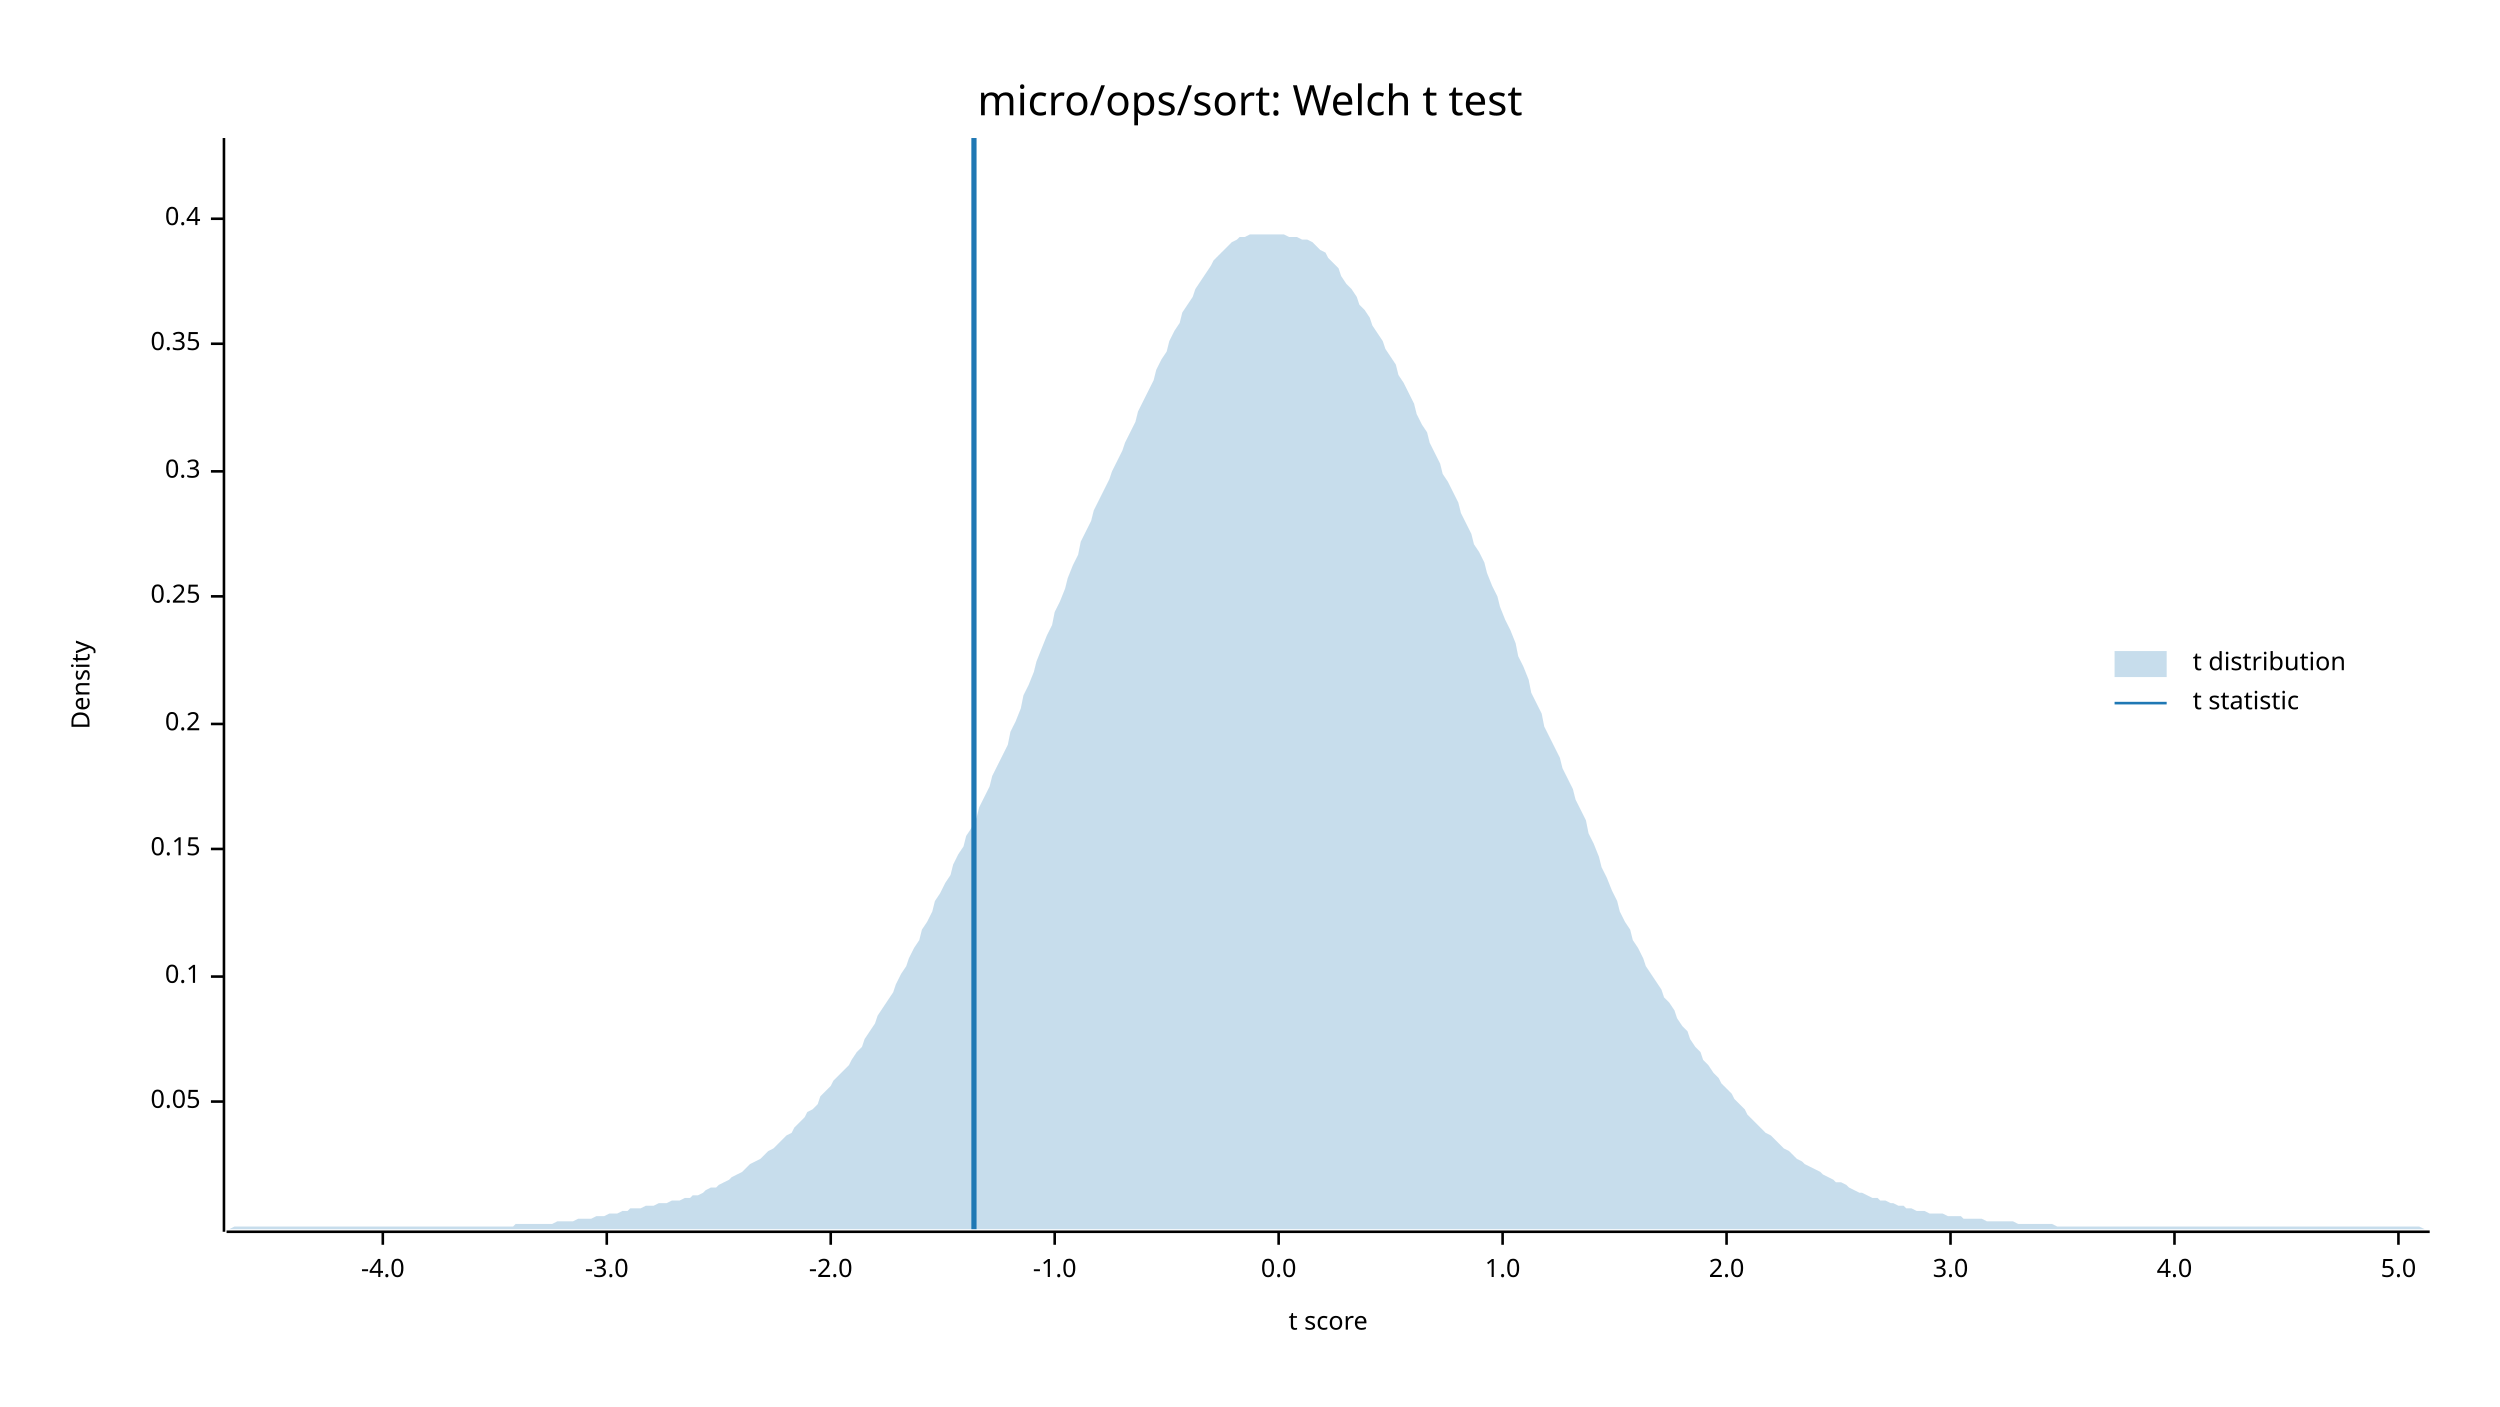
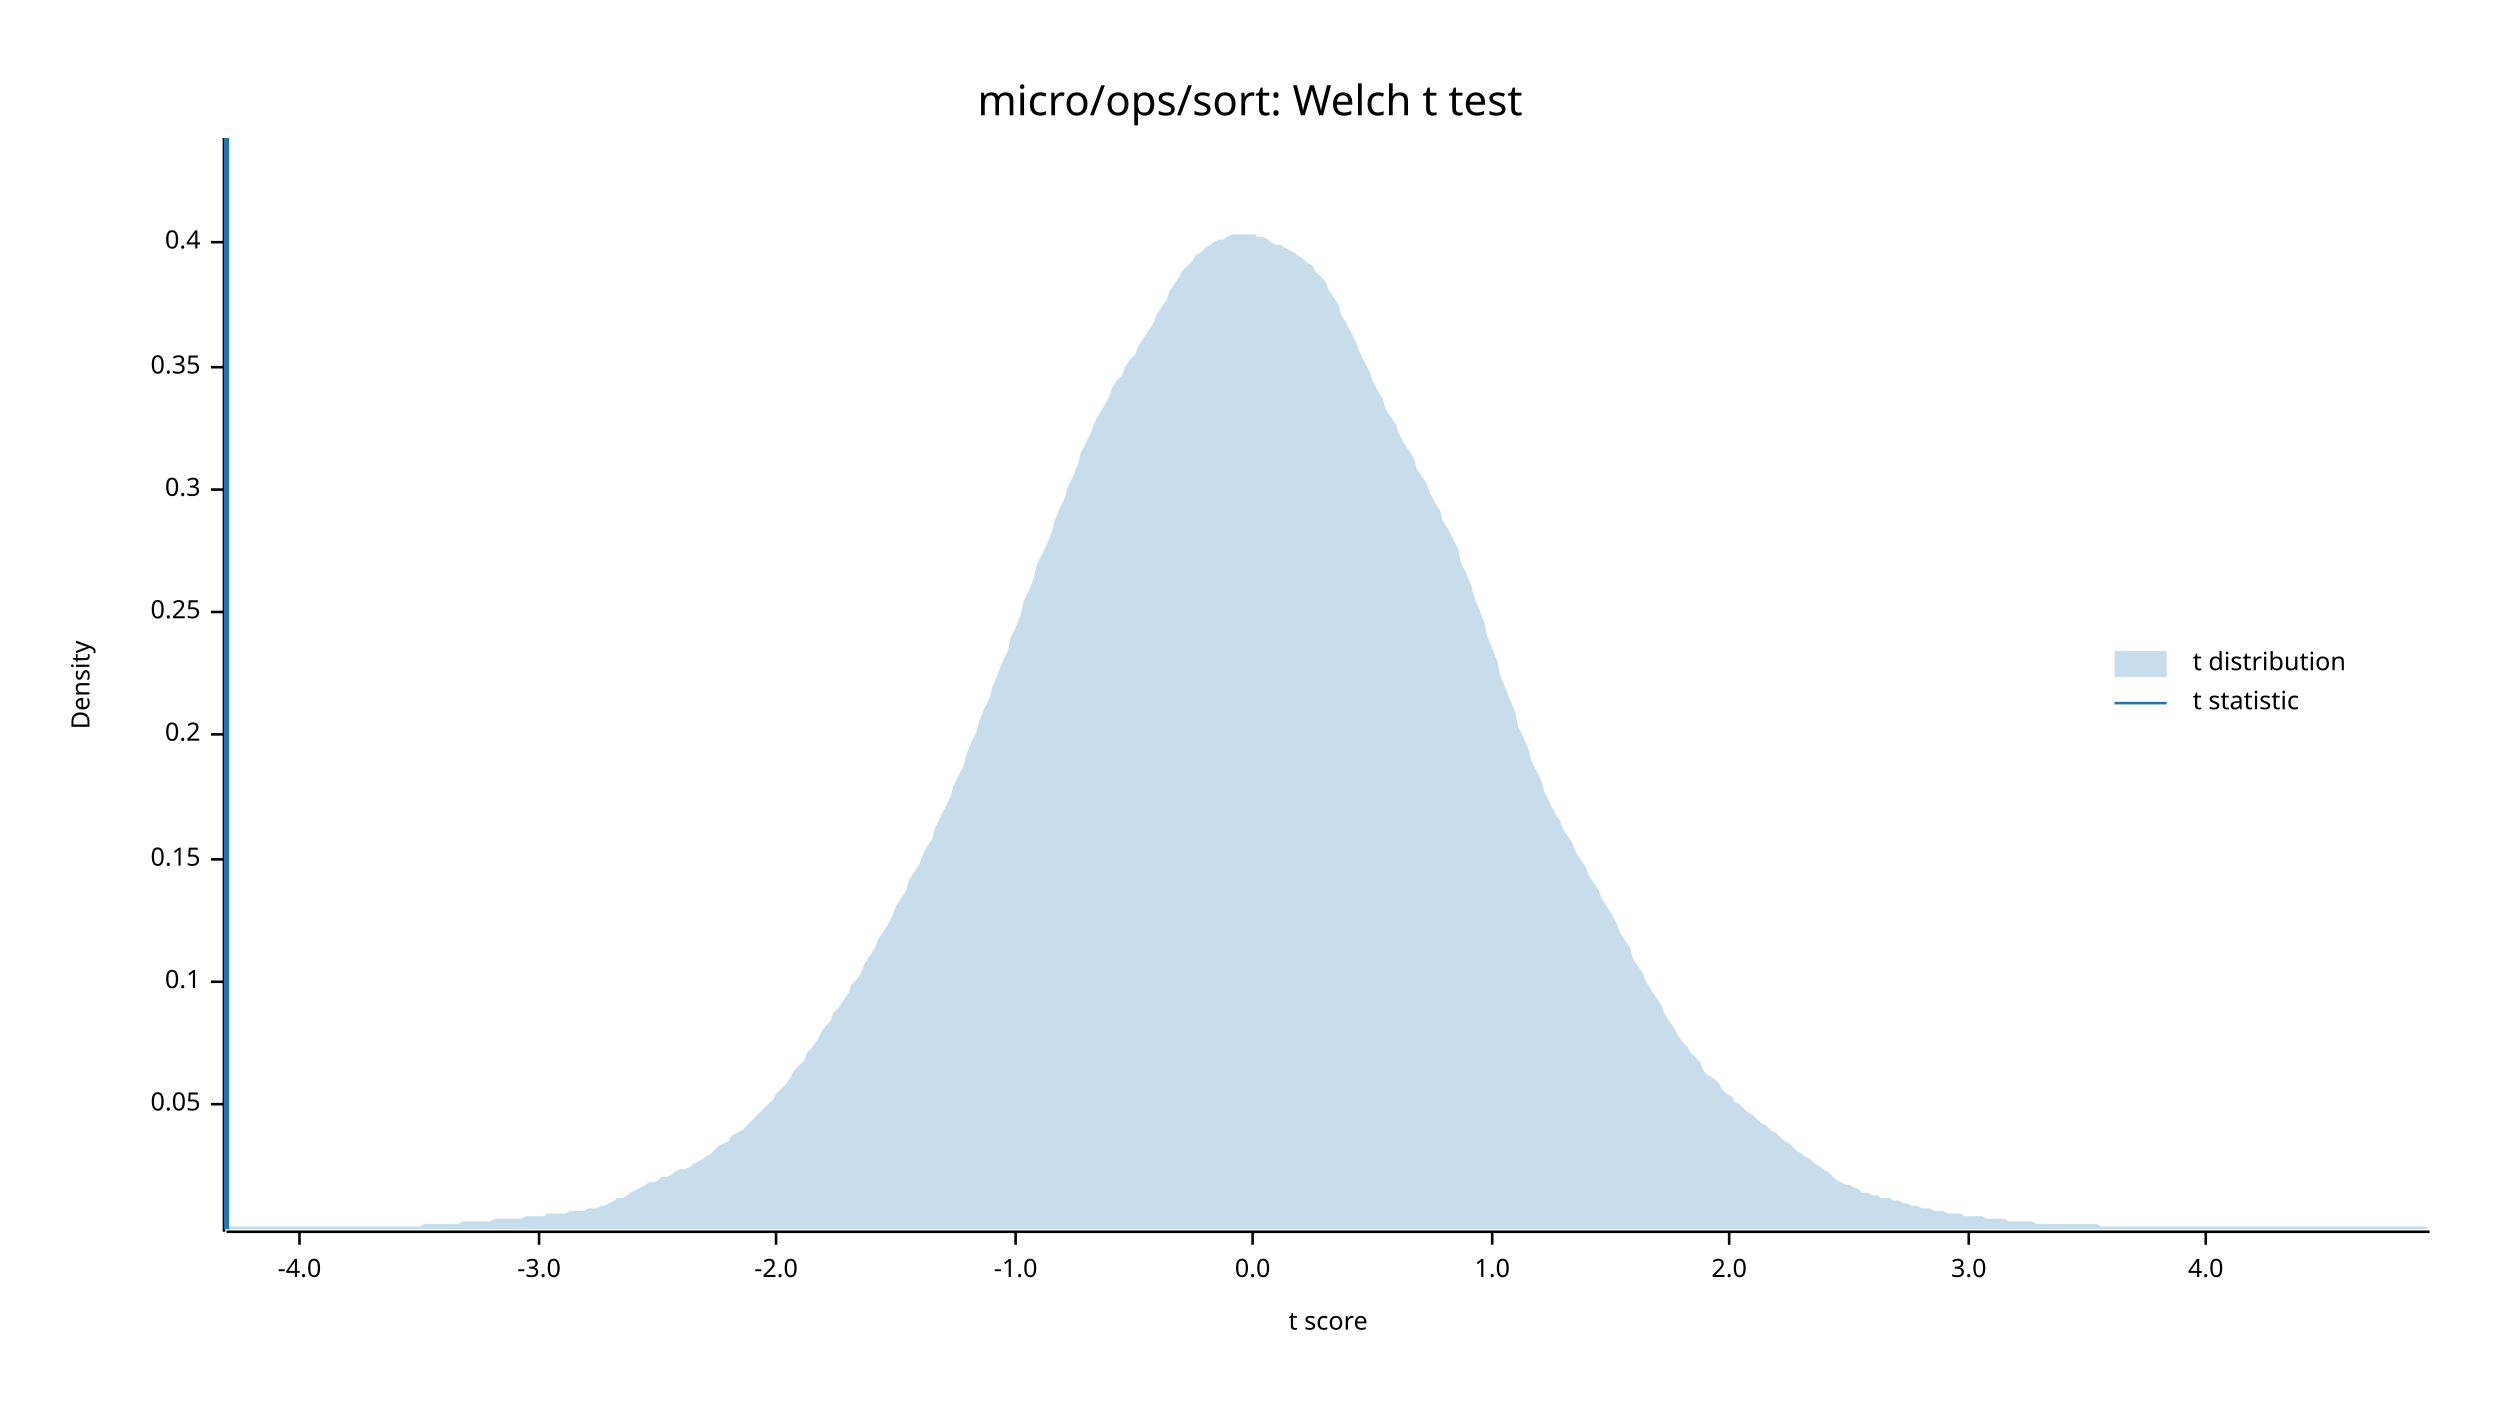
<svg xmlns="http://www.w3.org/2000/svg" width="960" height="540" viewBox="0 0 960 540">
  <text x="480" y="32" dy="0.76em" text-anchor="middle" font-family="sans-serif" font-size="16.129" opacity="1" fill="#000000">
micro/ops/sort: Welch t test
</text>
  <text x="27" y="263" dy="0.76em" text-anchor="middle" font-family="sans-serif" font-size="9.677" opacity="1" fill="#000000" transform="rotate(270, 27, 263)">
Density
</text>
  <text x="510" y="513" dy="-0.5ex" text-anchor="middle" font-family="sans-serif" font-size="9.677" opacity="1" fill="#000000">
t score
</text>
  <polyline fill="none" opacity="1" stroke="#000000" stroke-width="1" points="86,53 86,473 " />
-   <text x="77" y="423" dy="0.5ex" text-anchor="end" font-family="sans-serif" font-size="9.677" opacity="1" fill="#000000">
+   <text x="77" y="424" dy="0.5ex" text-anchor="end" font-family="sans-serif" font-size="9.677" opacity="1" fill="#000000">
0.05
</text>
-   <polyline fill="none" opacity="1" stroke="#000000" stroke-width="1" points="81,423 86,423 " />
-   <text x="77" y="375" dy="0.5ex" text-anchor="end" font-family="sans-serif" font-size="9.677" opacity="1" fill="#000000">
+   <polyline fill="none" opacity="1" stroke="#000000" stroke-width="1" points="81,424 86,424 " />
+   <text x="77" y="377" dy="0.5ex" text-anchor="end" font-family="sans-serif" font-size="9.677" opacity="1" fill="#000000">
0.1
</text>
-   <polyline fill="none" opacity="1" stroke="#000000" stroke-width="1" points="81,375 86,375 " />
-   <text x="77" y="326" dy="0.5ex" text-anchor="end" font-family="sans-serif" font-size="9.677" opacity="1" fill="#000000">
+   <polyline fill="none" opacity="1" stroke="#000000" stroke-width="1" points="81,377 86,377 " />
+   <text x="77" y="330" dy="0.5ex" text-anchor="end" font-family="sans-serif" font-size="9.677" opacity="1" fill="#000000">
0.15
</text>
-   <polyline fill="none" opacity="1" stroke="#000000" stroke-width="1" points="81,326 86,326 " />
-   <text x="77" y="278" dy="0.5ex" text-anchor="end" font-family="sans-serif" font-size="9.677" opacity="1" fill="#000000">
+   <polyline fill="none" opacity="1" stroke="#000000" stroke-width="1" points="81,330 86,330 " />
+   <text x="77" y="282" dy="0.5ex" text-anchor="end" font-family="sans-serif" font-size="9.677" opacity="1" fill="#000000">
0.2
</text>
-   <polyline fill="none" opacity="1" stroke="#000000" stroke-width="1" points="81,278 86,278 " />
-   <text x="77" y="229" dy="0.5ex" text-anchor="end" font-family="sans-serif" font-size="9.677" opacity="1" fill="#000000">
+   <polyline fill="none" opacity="1" stroke="#000000" stroke-width="1" points="81,282 86,282 " />
+   <text x="77" y="235" dy="0.5ex" text-anchor="end" font-family="sans-serif" font-size="9.677" opacity="1" fill="#000000">
0.25
</text>
-   <polyline fill="none" opacity="1" stroke="#000000" stroke-width="1" points="81,229 86,229 " />
-   <text x="77" y="181" dy="0.5ex" text-anchor="end" font-family="sans-serif" font-size="9.677" opacity="1" fill="#000000">
+   <polyline fill="none" opacity="1" stroke="#000000" stroke-width="1" points="81,235 86,235 " />
+   <text x="77" y="188" dy="0.5ex" text-anchor="end" font-family="sans-serif" font-size="9.677" opacity="1" fill="#000000">
0.3
</text>
-   <polyline fill="none" opacity="1" stroke="#000000" stroke-width="1" points="81,181 86,181 " />
-   <text x="77" y="132" dy="0.5ex" text-anchor="end" font-family="sans-serif" font-size="9.677" opacity="1" fill="#000000">
+   <polyline fill="none" opacity="1" stroke="#000000" stroke-width="1" points="81,188 86,188 " />
+   <text x="77" y="141" dy="0.5ex" text-anchor="end" font-family="sans-serif" font-size="9.677" opacity="1" fill="#000000">
0.35
</text>
-   <polyline fill="none" opacity="1" stroke="#000000" stroke-width="1" points="81,132 86,132 " />
-   <text x="77" y="84" dy="0.5ex" text-anchor="end" font-family="sans-serif" font-size="9.677" opacity="1" fill="#000000">
+   <polyline fill="none" opacity="1" stroke="#000000" stroke-width="1" points="81,141 86,141 " />
+   <text x="77" y="93" dy="0.5ex" text-anchor="end" font-family="sans-serif" font-size="9.677" opacity="1" fill="#000000">
0.4
</text>
-   <polyline fill="none" opacity="1" stroke="#000000" stroke-width="1" points="81,84 86,84 " />
+   <polyline fill="none" opacity="1" stroke="#000000" stroke-width="1" points="81,93 86,93 " />
  <polyline fill="none" opacity="1" stroke="#000000" stroke-width="1" points="87,473 933,473 " />
-   <text x="147" y="483" dy="0.76em" text-anchor="middle" font-family="sans-serif" font-size="9.677" opacity="1" fill="#000000">
+   <text x="115" y="483" dy="0.76em" text-anchor="middle" font-family="sans-serif" font-size="9.677" opacity="1" fill="#000000">
-4.0
</text>
-   <polyline fill="none" opacity="1" stroke="#000000" stroke-width="1" points="147,473 147,478 " />
-   <text x="233" y="483" dy="0.76em" text-anchor="middle" font-family="sans-serif" font-size="9.677" opacity="1" fill="#000000">
+   <polyline fill="none" opacity="1" stroke="#000000" stroke-width="1" points="115,473 115,478 " />
+   <text x="207" y="483" dy="0.76em" text-anchor="middle" font-family="sans-serif" font-size="9.677" opacity="1" fill="#000000">
-3.0
</text>
-   <polyline fill="none" opacity="1" stroke="#000000" stroke-width="1" points="233,473 233,478 " />
-   <text x="319" y="483" dy="0.76em" text-anchor="middle" font-family="sans-serif" font-size="9.677" opacity="1" fill="#000000">
+   <polyline fill="none" opacity="1" stroke="#000000" stroke-width="1" points="207,473 207,478 " />
+   <text x="298" y="483" dy="0.76em" text-anchor="middle" font-family="sans-serif" font-size="9.677" opacity="1" fill="#000000">
-2.0
</text>
-   <polyline fill="none" opacity="1" stroke="#000000" stroke-width="1" points="319,473 319,478 " />
-   <text x="405" y="483" dy="0.76em" text-anchor="middle" font-family="sans-serif" font-size="9.677" opacity="1" fill="#000000">
+   <polyline fill="none" opacity="1" stroke="#000000" stroke-width="1" points="298,473 298,478 " />
+   <text x="390" y="483" dy="0.76em" text-anchor="middle" font-family="sans-serif" font-size="9.677" opacity="1" fill="#000000">
-1.0
</text>
-   <polyline fill="none" opacity="1" stroke="#000000" stroke-width="1" points="405,473 405,478 " />
-   <text x="491" y="483" dy="0.76em" text-anchor="middle" font-family="sans-serif" font-size="9.677" opacity="1" fill="#000000">
+   <polyline fill="none" opacity="1" stroke="#000000" stroke-width="1" points="390,473 390,478 " />
+   <text x="481" y="483" dy="0.76em" text-anchor="middle" font-family="sans-serif" font-size="9.677" opacity="1" fill="#000000">
0.0
</text>
-   <polyline fill="none" opacity="1" stroke="#000000" stroke-width="1" points="491,473 491,478 " />
-   <text x="577" y="483" dy="0.76em" text-anchor="middle" font-family="sans-serif" font-size="9.677" opacity="1" fill="#000000">
+   <polyline fill="none" opacity="1" stroke="#000000" stroke-width="1" points="481,473 481,478 " />
+   <text x="573" y="483" dy="0.76em" text-anchor="middle" font-family="sans-serif" font-size="9.677" opacity="1" fill="#000000">
1.0
</text>
-   <polyline fill="none" opacity="1" stroke="#000000" stroke-width="1" points="577,473 577,478 " />
-   <text x="663" y="483" dy="0.76em" text-anchor="middle" font-family="sans-serif" font-size="9.677" opacity="1" fill="#000000">
+   <polyline fill="none" opacity="1" stroke="#000000" stroke-width="1" points="573,473 573,478 " />
+   <text x="664" y="483" dy="0.76em" text-anchor="middle" font-family="sans-serif" font-size="9.677" opacity="1" fill="#000000">
2.0
</text>
-   <polyline fill="none" opacity="1" stroke="#000000" stroke-width="1" points="663,473 663,478 " />
-   <text x="749" y="483" dy="0.76em" text-anchor="middle" font-family="sans-serif" font-size="9.677" opacity="1" fill="#000000">
+   <polyline fill="none" opacity="1" stroke="#000000" stroke-width="1" points="664,473 664,478 " />
+   <text x="756" y="483" dy="0.76em" text-anchor="middle" font-family="sans-serif" font-size="9.677" opacity="1" fill="#000000">
3.0
</text>
-   <polyline fill="none" opacity="1" stroke="#000000" stroke-width="1" points="749,473 749,478 " />
-   <text x="835" y="483" dy="0.76em" text-anchor="middle" font-family="sans-serif" font-size="9.677" opacity="1" fill="#000000">
+   <polyline fill="none" opacity="1" stroke="#000000" stroke-width="1" points="756,473 756,478 " />
+   <text x="847" y="483" dy="0.76em" text-anchor="middle" font-family="sans-serif" font-size="9.677" opacity="1" fill="#000000">
4.0
</text>
-   <polyline fill="none" opacity="1" stroke="#000000" stroke-width="1" points="835,473 835,478 " />
-   <text x="921" y="483" dy="0.76em" text-anchor="middle" font-family="sans-serif" font-size="9.677" opacity="1" fill="#000000">
- 5.0
- </text>
-   <polyline fill="none" opacity="1" stroke="#000000" stroke-width="1" points="921,473 921,478 " />
-   <polygon opacity="0.25" fill="#1F78B4" points="87,472 88,472 90,471 92,471 93,471 95,471 97,471 98,471 100,471 102,471 103,471 105,471 107,471 109,471 110,471 112,471 114,471 115,471 117,471 119,471 120,471 122,471 124,471 125,471 127,471 129,471 131,471 132,471 134,471 136,471 137,471 139,471 141,471 142,471 144,471 146,471 148,471 149,471 151,471 153,471 154,471 156,471 158,471 159,471 161,471 163,471 164,471 166,471 168,471 170,471 171,471 173,471 175,471 176,471 178,471 180,471 181,471 183,471 185,471 187,471 188,471 190,471 192,471 193,471 195,471 197,471 198,470 200,470 202,470 203,470 205,470 207,470 209,470 210,470 212,470 214,469 215,469 217,469 219,469 220,469 222,468 224,468 226,468 227,468 229,467 231,467 232,467 234,466 236,466 237,466 239,465 241,465 242,464 244,464 246,464 248,463 249,463 251,463 253,462 254,462 256,462 258,461 259,461 261,461 263,460 265,460 266,459 268,459 270,458 271,457 273,456 275,456 276,455 278,454 280,453 281,452 283,451 285,450 287,448 288,447 290,446 292,445 293,444 295,442 297,441 298,440 300,438 302,436 304,435 305,433 307,431 309,429 310,427 312,426 314,424 315,421 317,419 319,417 320,415 322,413 324,411 326,409 327,407 329,404 331,402 332,399 334,396 336,393 337,390 339,387 341,384 343,381 344,378 346,374 348,371 349,368 351,364 353,361 354,357 356,354 358,350 359,346 361,343 363,339 365,336 366,332 368,328 370,325 371,321 373,318 375,314 376,310 378,306 380,302 381,298 383,294 385,290 387,286 388,281 390,277 392,272 393,267 395,263 397,258 398,254 400,249 402,244 404,240 405,235 407,231 409,226 410,222 412,217 414,213 415,208 417,204 419,200 420,196 422,192 424,188 426,184 427,181 429,177 431,173 432,170 434,166 436,162 437,158 439,154 441,150 443,146 444,142 446,138 448,135 449,131 451,127 453,124 454,120 456,117 458,114 459,111 461,108 463,105 465,102 466,100 468,98 470,96 471,95 473,93 475,92 476,91 478,91 480,90 482,90 483,90 485,90 487,90 488,90 490,90 492,90 493,90 495,91 497,91 498,91 500,92 502,92 504,93 505,94 507,96 509,97 510,99 512,101 514,103 515,106 517,109 519,111 521,114 522,117 524,119 526,122 527,125 529,128 531,131 532,134 534,137 536,140 537,144 539,147 541,151 543,155 544,159 546,163 548,166 549,170 551,174 553,178 554,182 556,185 558,189 560,193 561,197 563,201 565,205 566,209 568,212 570,216 571,220 573,225 575,229 576,233 578,238 580,242 582,247 583,252 585,256 587,261 588,266 590,270 592,274 593,279 595,283 597,287 599,291 600,295 602,299 604,303 605,307 607,311 609,315 610,320 612,324 614,329 615,333 617,337 619,342 621,346 622,350 624,354 626,357 627,361 629,364 631,368 632,371 634,374 636,377 638,380 639,383 641,385 643,388 644,391 646,394 648,396 649,399 651,402 653,404 654,407 656,409 658,412 660,414 661,416 663,418 665,420 666,422 668,424 670,426 671,428 673,430 675,432 676,433 678,435 680,436 682,438 683,439 685,441 687,442 688,443 690,445 692,446 693,447 695,448 697,449 699,450 700,451 702,452 704,453 705,454 707,454 709,455 710,456 712,457 714,458 715,458 717,459 719,460 721,460 722,461 724,461 726,462 727,462 729,463 731,463 732,464 734,464 736,465 738,465 739,465 741,466 743,466 744,466 746,466 748,467 749,467 751,467 753,467 754,468 756,468 758,468 760,468 761,468 763,469 765,469 766,469 768,469 770,469 771,469 773,469 775,470 777,470 778,470 780,470 782,470 783,470 785,470 787,470 788,470 790,471 792,471 793,471 795,471 797,471 799,471 800,471 802,471 804,471 805,471 807,471 809,471 810,471 812,471 814,471 816,471 817,471 819,471 821,471 822,471 824,471 826,471 827,471 829,471 831,471 832,471 834,471 836,471 838,471 839,471 841,471 843,471 844,471 846,471 848,471 849,471 851,471 853,471 855,471 856,471 858,471 860,471 861,471 863,471 865,471 866,471 868,471 870,471 871,471 873,471 875,471 877,471 878,471 880,471 882,471 883,471 885,471 887,471 888,471 890,471 892,471 894,471 895,471 897,471 899,471 900,471 902,471 904,471 905,471 907,471 909,471 910,471 912,471 914,471 916,471 917,471 919,471 921,471 922,471 924,471 926,471 927,471 929,471 931,472 933,472 933,472 87,472 " />
-   <polyline fill="none" opacity="1" stroke="#1F78B4" stroke-width="2" points="374,472 374,53 " />
+   <polyline fill="none" opacity="1" stroke="#000000" stroke-width="1" points="847,473 847,478 " />
+   <polygon opacity="0.25" fill="#1F78B4" points="87,471 88,471 90,471 92,471 93,471 95,471 97,471 98,471 100,471 102,471 103,471 105,471 107,471 109,471 110,471 112,471 114,471 115,471 117,471 119,471 120,471 122,471 124,471 125,471 127,471 129,471 131,471 132,471 134,471 136,471 137,471 139,471 141,471 142,471 144,471 146,471 148,471 149,471 151,471 153,471 154,471 156,471 158,471 159,471 161,471 163,470 164,470 166,470 168,470 170,470 171,470 173,470 175,470 176,470 178,469 180,469 181,469 183,469 185,469 187,469 188,469 190,468 192,468 193,468 195,468 197,468 198,468 200,468 202,467 203,467 205,467 207,467 209,467 210,466 212,466 214,466 215,466 217,466 219,465 220,465 222,465 224,465 226,464 227,464 229,464 231,463 232,463 234,462 236,461 237,460 239,460 241,459 242,458 244,457 246,456 248,455 249,454 251,454 253,453 254,452 256,452 258,451 259,450 261,449 263,449 265,448 266,447 268,446 270,445 271,444 273,443 275,441 276,440 278,439 280,438 281,436 283,435 285,434 287,432 288,431 290,429 292,427 293,426 295,424 297,422 298,420 300,418 302,416 304,413 305,411 307,409 309,407 310,404 312,402 314,399 315,397 317,394 319,392 320,389 322,387 324,384 326,381 327,378 329,376 331,373 332,370 334,367 336,364 337,361 339,358 341,355 343,351 344,348 346,345 348,342 349,338 351,335 353,332 354,329 356,325 358,322 359,318 361,314 363,310 365,306 366,302 368,298 370,294 371,290 373,285 375,281 376,277 378,272 380,268 381,264 383,259 385,254 387,250 388,245 390,241 392,236 393,231 395,227 397,222 398,217 400,213 402,209 404,204 405,200 407,195 409,191 410,187 412,183 414,178 415,174 417,170 419,166 420,163 422,159 424,156 426,152 427,149 429,146 431,144 432,141 434,138 436,136 437,133 439,130 441,127 443,124 444,121 446,118 448,115 449,112 451,109 453,106 454,104 456,102 458,100 459,98 461,97 463,95 465,94 466,93 468,92 470,92 471,91 473,90 475,90 476,90 478,90 480,90 482,90 483,91 485,91 487,92 488,93 490,94 492,94 493,95 495,96 497,97 498,98 500,99 502,101 504,102 505,104 507,106 509,108 510,111 512,114 514,117 515,121 517,124 519,128 521,132 522,135 524,139 526,143 527,146 529,150 531,153 532,157 534,160 536,163 537,166 539,170 541,173 543,176 544,180 546,183 548,186 549,189 551,193 553,196 554,200 556,203 558,207 560,211 561,216 563,220 565,225 566,229 568,234 570,239 571,244 573,249 575,254 576,259 578,264 580,269 582,274 583,279 585,283 587,288 588,292 590,296 592,300 593,304 595,308 597,312 599,315 600,318 602,321 604,324 605,327 607,330 609,333 610,336 612,339 614,342 615,345 617,348 619,351 621,355 622,358 624,361 626,364 627,368 629,371 631,374 632,377 634,380 636,383 638,386 639,389 641,392 643,395 644,397 646,400 648,402 649,404 651,406 653,408 654,411 656,413 658,414 660,416 661,418 663,420 665,421 666,423 668,424 670,426 671,427 673,428 675,430 676,431 678,432 680,434 682,435 683,436 685,438 687,439 688,440 690,442 692,443 693,444 695,445 697,447 699,448 700,449 702,450 704,452 705,453 707,454 709,455 710,455 712,456 714,457 715,458 717,458 719,459 721,459 722,460 724,460 726,460 727,461 729,461 731,462 732,462 734,463 736,463 738,464 739,464 741,464 743,465 744,465 746,465 748,466 749,466 751,466 753,466 754,467 756,467 758,467 760,467 761,467 763,468 765,468 766,468 768,468 770,468 771,469 773,469 775,469 777,469 778,469 780,469 782,470 783,470 785,470 787,470 788,470 790,470 792,470 793,470 795,470 797,470 799,470 800,470 802,470 804,470 805,470 807,471 809,471 810,471 812,471 814,471 816,471 817,471 819,471 821,471 822,471 824,471 826,471 827,471 829,471 831,471 832,471 834,471 836,471 838,471 839,471 841,471 843,471 844,471 846,471 848,471 849,471 851,471 853,471 855,471 856,471 858,471 860,471 861,471 863,471 865,471 866,471 868,471 870,471 871,471 873,471 875,471 877,471 878,471 880,471 882,471 883,471 885,471 887,471 888,471 890,471 892,471 894,471 895,471 897,471 899,471 900,471 902,471 904,471 905,471 907,471 909,471 910,471 912,471 914,471 916,471 917,471 919,471 921,471 922,471 924,471 926,471 927,471 929,471 931,471 933,472 933,472 87,472 " />
+   <polyline fill="none" opacity="1" stroke="#1F78B4" stroke-width="2" points="87,472 87,53 " />
  <text x="842" y="250" dy="0.76em" text-anchor="start" font-family="sans-serif" font-size="9.677" opacity="1" fill="#000000">
t distribution
</text>
  <text x="842" y="265" dy="0.76em" text-anchor="start" font-family="sans-serif" font-size="9.677" opacity="1" fill="#000000">
t statistic
</text>
  <rect x="812" y="250" width="20" height="10" opacity="0.25" fill="#1F78B4" stroke="none" />
  <polyline fill="none" opacity="1" stroke="#1F78B4" stroke-width="1" points="812,270 832,270 " />
</svg>
